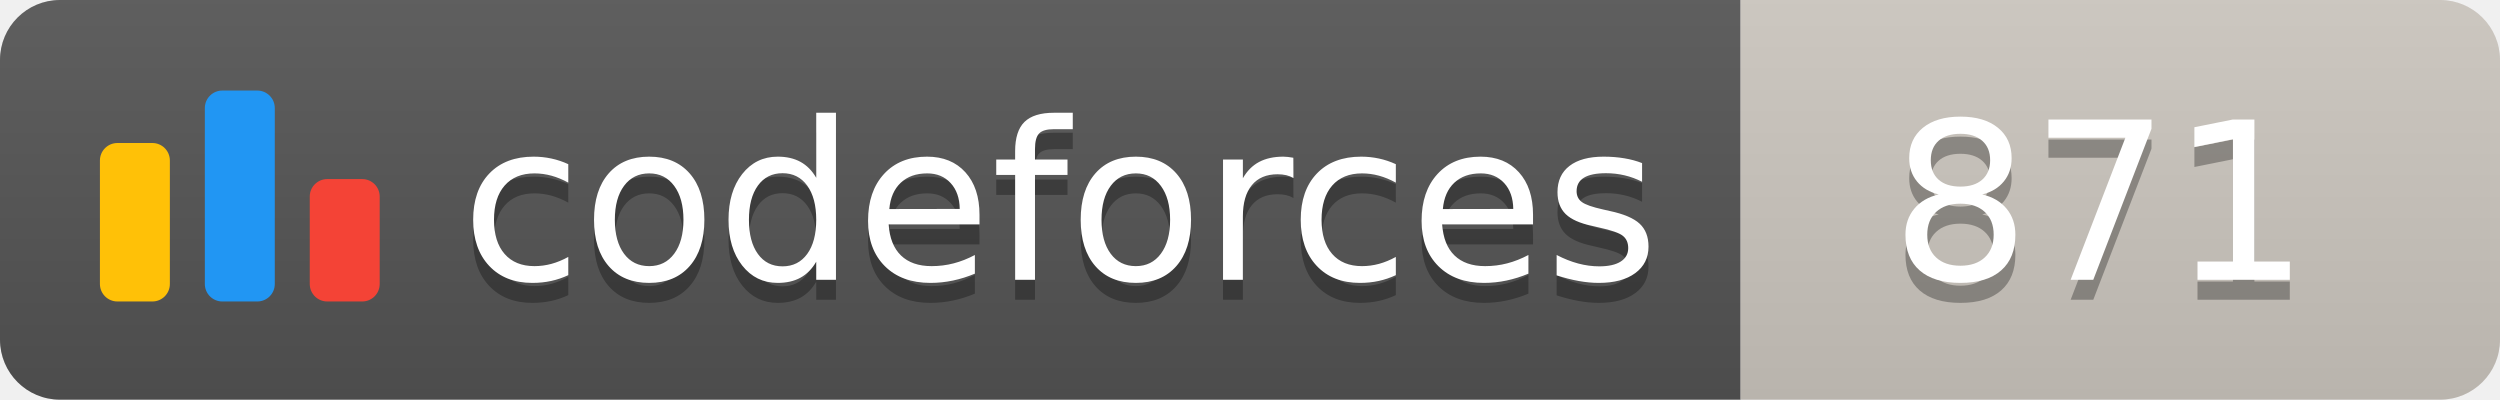
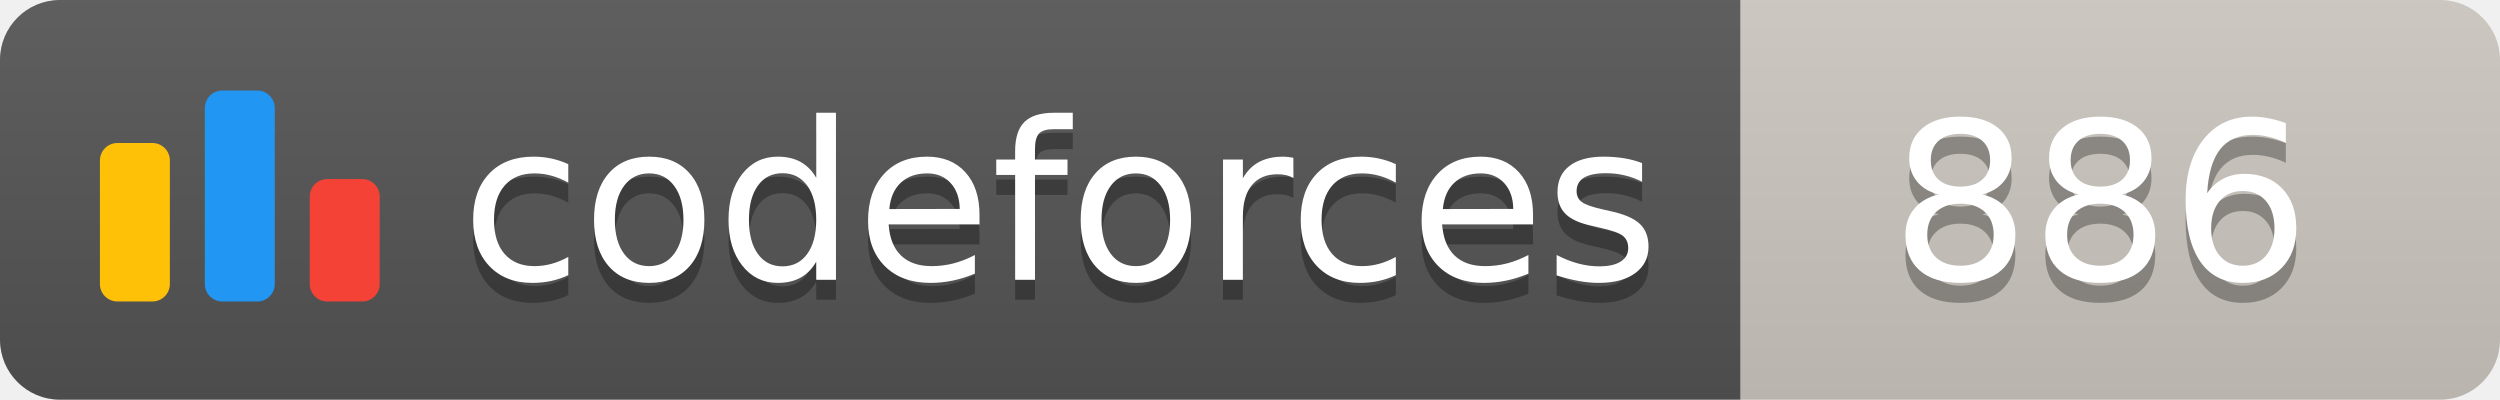
<svg xmlns="http://www.w3.org/2000/svg" width="125.1" height="20">
  <linearGradient id="smooth" x2="0" y2="100%">
    <stop offset="0" stop-color="#bbb" stop-opacity=".1" />
    <stop offset="1" stop-opacity=".1" />
  </linearGradient>
  <clipPath id="round">
    <rect width="125.1" height="20" rx="3" fill="#fff" />
  </clipPath>
  <g clip-path="url(#round)">
    <rect width="87.1" height="20" fill="#555" />
    <rect x="87.1" width="38.0" height="20" fill="#cec8c1" />
    <rect width="125.1" height="20" fill="url(#smooth)" />
  </g>
  <g fill="#fff" text-anchor="middle" font-family="DejaVu Sans,Verdana,Geneva,sans-serif" font-size="110">
    <svg x="5" y="3" class="logo" width="14" height="14" viewBox="0 0 32 25" fill="none">
      <rect y="6" width="8" height="18.125" rx="2" fill="#FFC107" />
      <rect x="24" y="10.125" width="8" height="14" rx="2" fill="#F44336" />
      <rect x="12" width="8" height="24.125" rx="2" fill="#2196F3" />
    </svg>
    <text x="530.5" y="150" fill="#010101" fill-opacity=".3" transform="scale(0.1)" textLength="601.0" lengthAdjust="spacing">codeforces
        </text>
    <text x="530.5" y="140" transform="scale(0.1)" textLength="601.0" lengthAdjust="spacing">codeforces</text>
-     <text x="1051.0" y="150" fill="#010101" fill-opacity=".3" transform="scale(0.1)" textLength="280.0" lengthAdjust="spacing">871
+     <text x="1051.0" y="150" fill="#010101" fill-opacity=".3" transform="scale(0.1)" textLength="280.0" lengthAdjust="spacing">886
        </text>
-     <text x="1051.0" y="140" transform="scale(0.1)" textLength="280.0" lengthAdjust="spacing">871</text>
+     <text x="1051.0" y="140" transform="scale(0.1)" textLength="280.0" lengthAdjust="spacing">886</text>
  </g>
</svg>
